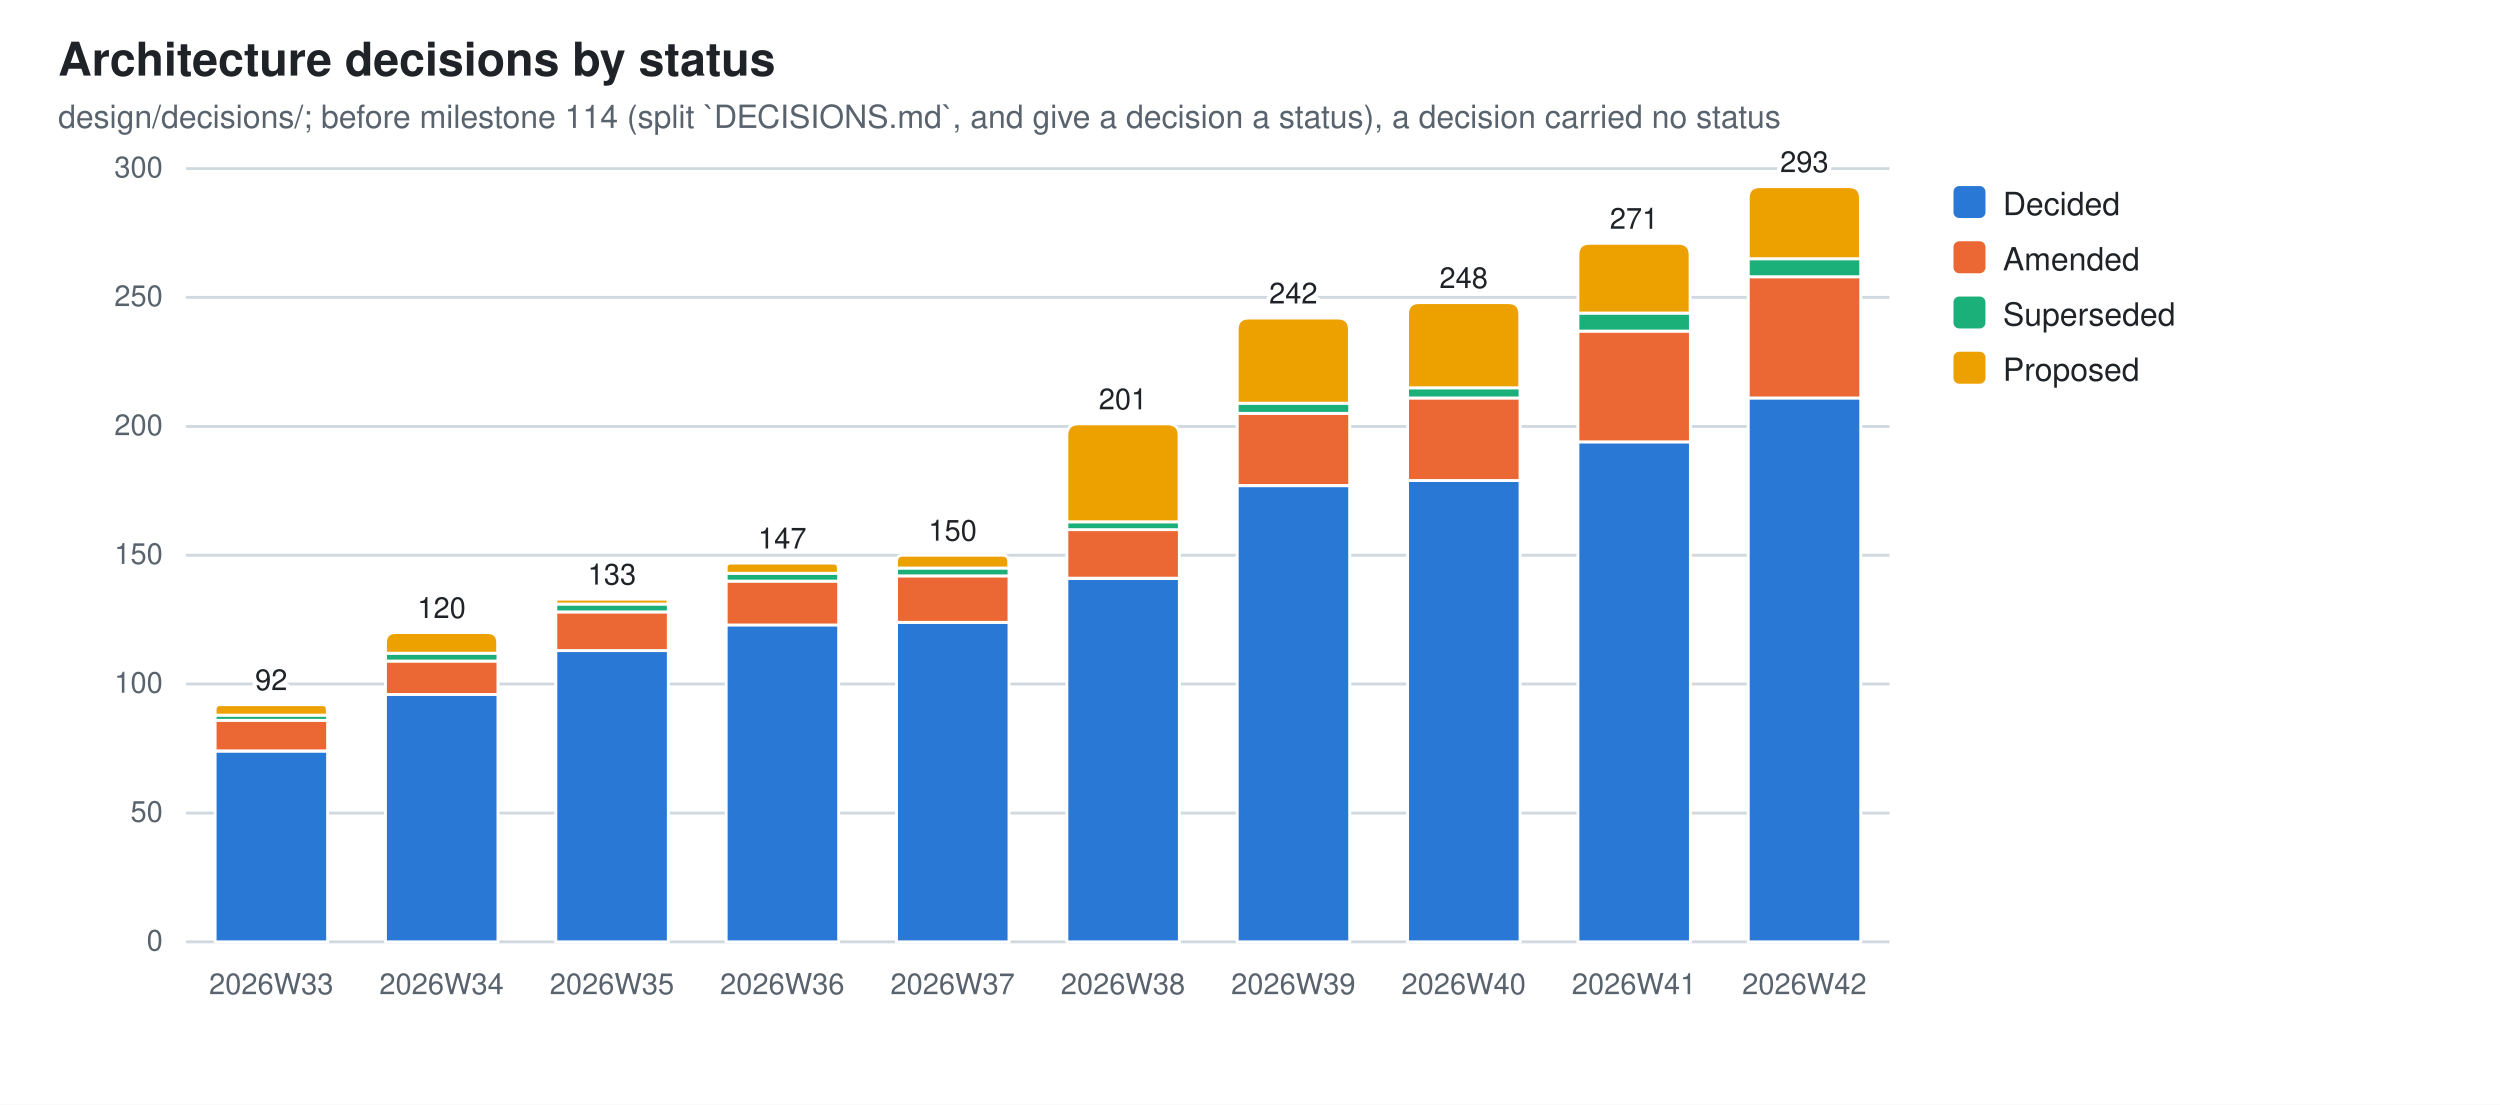
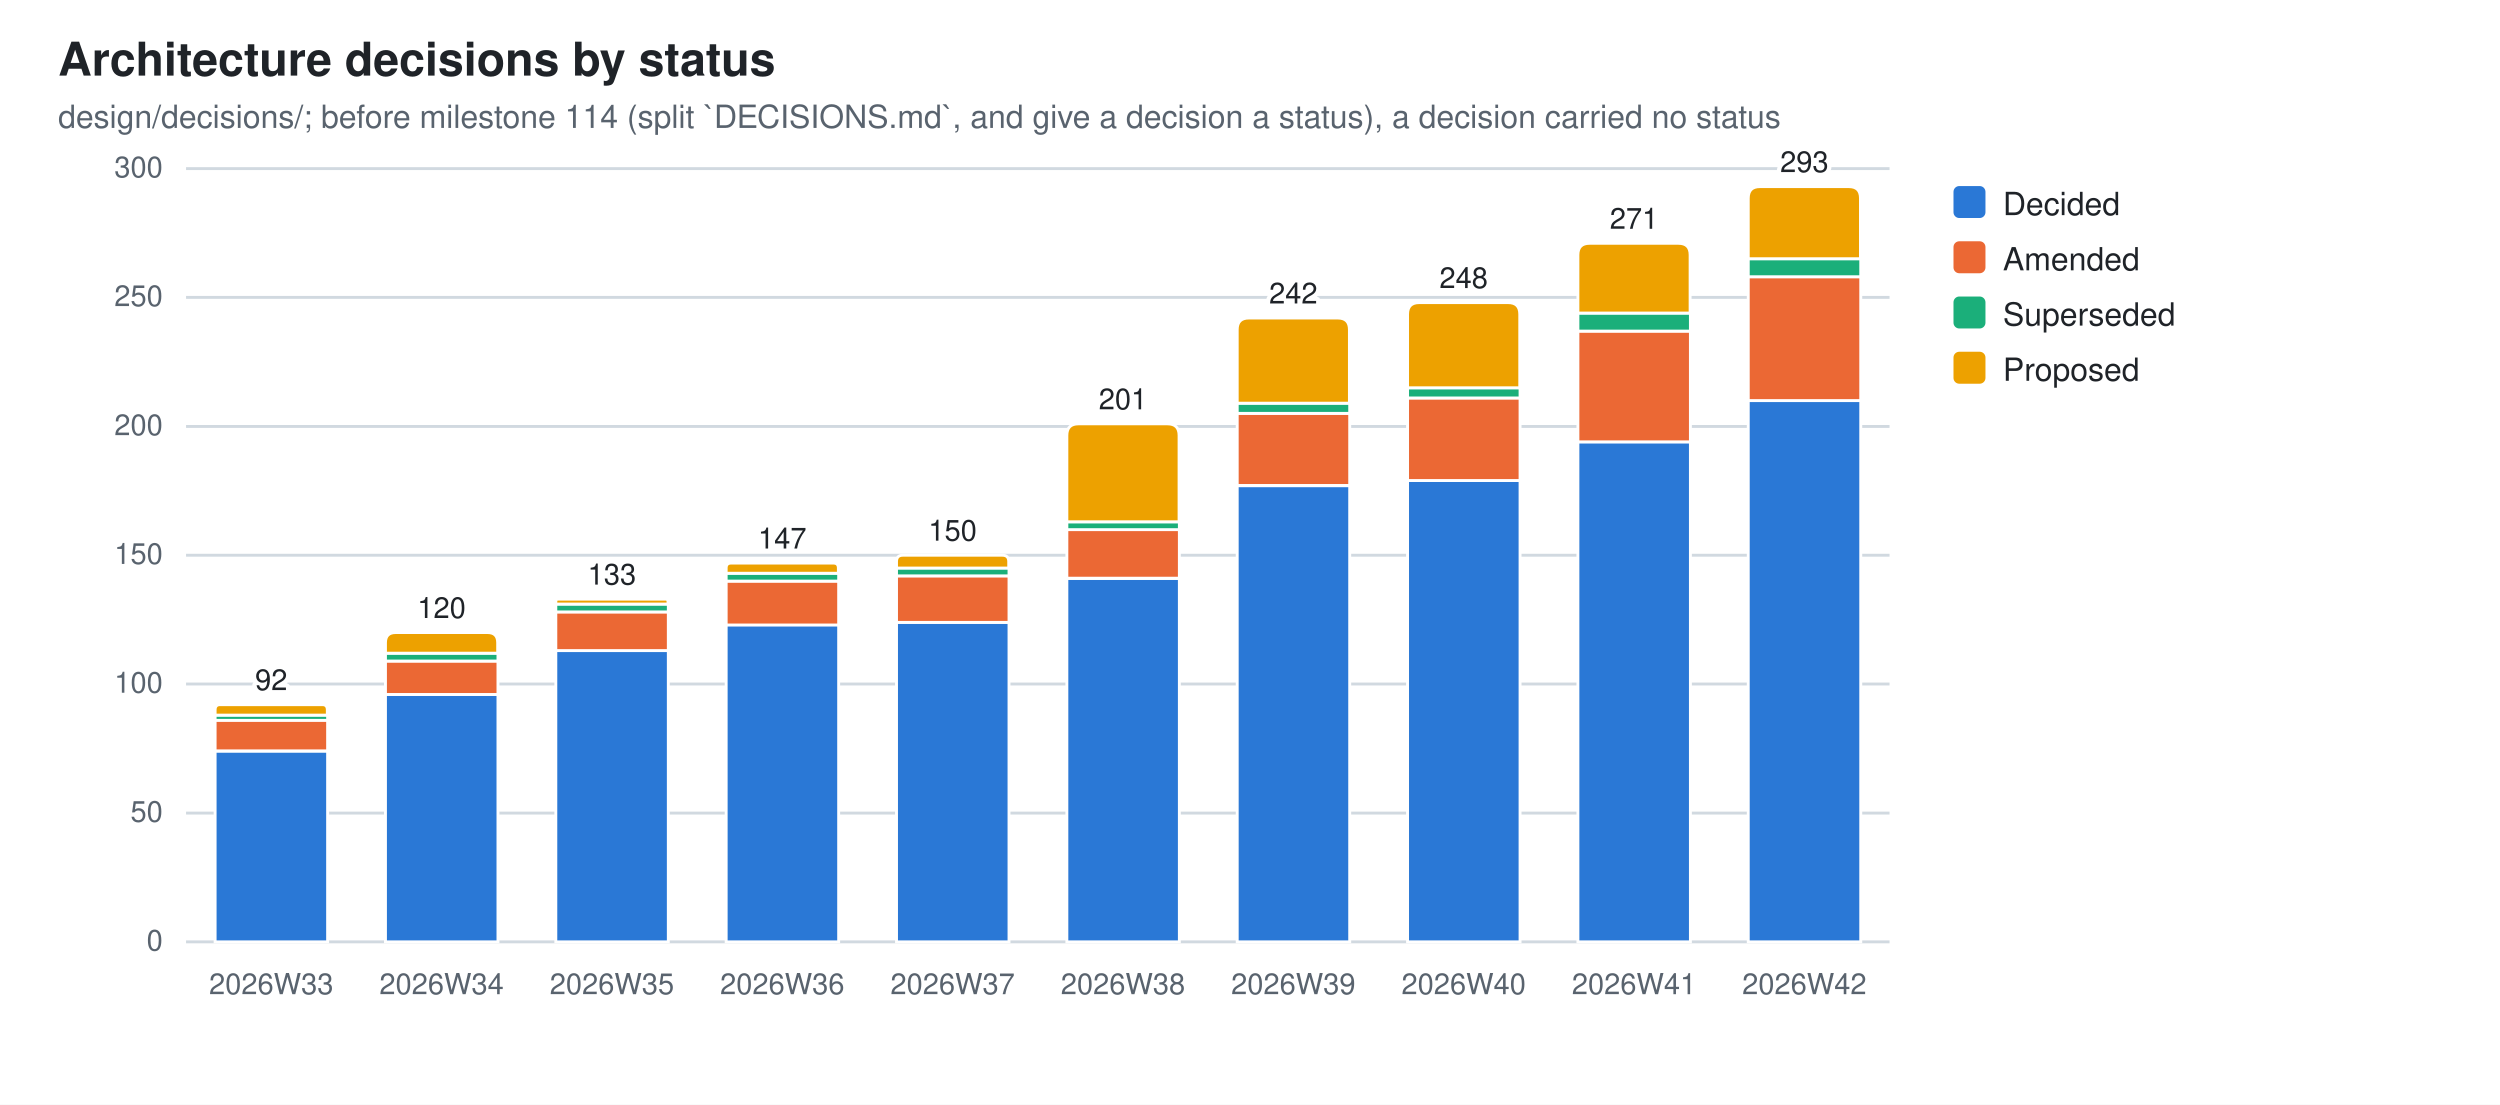
<svg xmlns="http://www.w3.org/2000/svg" width="860" height="380" viewBox="0 0 860 380" role="img" aria-label="Architecture decisions by status">
  <style>
  .bg{fill:#ffffff} .fg{fill:#1f2328} .mut{fill:#59636e} .grid{stroke:#d1d9e0}
  .seg{stroke:#ffffff;stroke-width:1}
  .val{paint-order:stroke;stroke:#ffffff;stroke-width:3px;stroke-linejoin:round}
  .s0{fill:#2a78d6}  .s1{fill:#eb6834}  .s2{fill:#1baf7a}  .s3{fill:#eda100}
  @media (prefers-color-scheme: dark){
    .bg{fill:#0d1117} .fg{fill:#e6edf3} .mut{fill:#9198a1} .grid{stroke:#30363d}
    .seg{stroke:#0d1117} .val{stroke:#0d1117} .s0{fill:#3987e5} .s1{fill:#d95926} .s2{fill:#199e70} .s3{fill:#c98500}}
  text{font-family:-apple-system,BlinkMacSystemFont,"Segoe UI",Helvetica,Arial,sans-serif}
</style>
  <rect class="bg" width="860" height="380" />
  <text class="fg" x="20" y="26" font-size="16" font-weight="600">Architecture decisions by status</text>
  <text class="mut" x="20" y="44" font-size="11">design/decisions/; before milestone 114 (split `DECISIONS.md`, and give a decision a status), a decision carried no status</text>
  <line class="grid" x1="64" y1="324.0" x2="650.0" y2="324.0" stroke-width="1" />
  <text class="mut" x="56" y="327.0" font-size="10" text-anchor="end">0</text>
  <line class="grid" x1="64" y1="279.7" x2="650.0" y2="279.7" stroke-width="1" />
  <text class="mut" x="56" y="282.7" font-size="10" text-anchor="end">50</text>
  <line class="grid" x1="64" y1="235.3" x2="650.0" y2="235.3" stroke-width="1" />
  <text class="mut" x="56" y="238.3" font-size="10" text-anchor="end">100</text>
  <line class="grid" x1="64" y1="191.0" x2="650.0" y2="191.0" stroke-width="1" />
  <text class="mut" x="56" y="194.0" font-size="10" text-anchor="end">150</text>
  <line class="grid" x1="64" y1="146.7" x2="650.0" y2="146.7" stroke-width="1" />
  <text class="mut" x="56" y="149.7" font-size="10" text-anchor="end">200</text>
  <line class="grid" x1="64" y1="102.3" x2="650.0" y2="102.3" stroke-width="1" />
  <text class="mut" x="56" y="105.3" font-size="10" text-anchor="end">250</text>
  <line class="grid" x1="64" y1="58.0" x2="650.0" y2="58.0" stroke-width="1" />
  <text class="mut" x="56" y="61.0" font-size="10" text-anchor="end">300</text>
  <rect class="seg s0" x="74.0" y="258.4" width="38.7" height="65.6" />
  <rect class="seg s1" x="74.0" y="247.7" width="38.7" height="10.6" />
  <rect class="seg s2" x="74.0" y="246.0" width="38.7" height="1.8" />
  <path class="seg s3" d="M74.0,246.0 V244.2 Q74.0,242.4 75.7,242.4 H110.9 Q112.6,242.4 112.6,244.2 V246.0 Z" />
  <text class="mut" x="93.3" y="342" font-size="10" text-anchor="middle">2026W33</text>
  <text class="fg val" x="93.3" y="237.4" font-size="10" text-anchor="middle">92</text>
  <rect class="seg s0" x="132.6" y="238.9" width="38.7" height="85.1" />
  <rect class="seg s1" x="132.6" y="227.4" width="38.7" height="11.5" />
  <rect class="seg s2" x="132.6" y="224.7" width="38.7" height="2.7" />
  <path class="seg s3" d="M132.6,224.7 V221.1 Q132.6,217.6 136.1,217.6 H167.7 Q171.2,217.6 171.2,221.1 V224.7 Z" />
  <text class="mut" x="151.9" y="342" font-size="10" text-anchor="middle">2026W34</text>
  <text class="fg val" x="151.9" y="212.6" font-size="10" text-anchor="middle">120</text>
  <rect class="seg s0" x="191.2" y="223.8" width="38.7" height="100.2" />
  <rect class="seg s1" x="191.2" y="210.5" width="38.7" height="13.3" />
  <rect class="seg s2" x="191.2" y="207.8" width="38.7" height="2.7" />
  <path class="seg s3" d="M191.2,207.8 V207.0 Q191.2,206.1 192.0,206.1 H229.0 Q229.8,206.1 229.8,207.0 V207.8 Z" />
  <text class="mut" x="210.5" y="342" font-size="10" text-anchor="middle">2026W35</text>
  <text class="fg val" x="210.5" y="201.1" font-size="10" text-anchor="middle">133</text>
  <rect class="seg s0" x="249.8" y="214.9" width="38.7" height="109.1" />
  <rect class="seg s1" x="249.8" y="199.9" width="38.7" height="15.1" />
  <rect class="seg s2" x="249.8" y="197.2" width="38.7" height="2.7" />
  <path class="seg s3" d="M249.8,197.2 V195.4 Q249.8,193.7 251.5,193.7 H286.7 Q288.4,193.7 288.4,195.4 V197.2 Z" />
  <text class="mut" x="269.1" y="342" font-size="10" text-anchor="middle">2026W36</text>
  <text class="fg val" x="269.1" y="188.7" font-size="10" text-anchor="middle">147</text>
  <rect class="seg s0" x="308.4" y="214.1" width="38.7" height="109.9" />
  <rect class="seg s1" x="308.4" y="198.1" width="38.7" height="16.0" />
  <rect class="seg s2" x="308.4" y="195.4" width="38.7" height="2.7" />
  <path class="seg s3" d="M308.4,195.4 V193.2 Q308.4,191.0 310.6,191.0 H344.8 Q347.0,191.0 347.0,193.2 V195.4 Z" />
  <text class="mut" x="327.7" y="342" font-size="10" text-anchor="middle">2026W37</text>
  <text class="fg val" x="327.7" y="186.0" font-size="10" text-anchor="middle">150</text>
  <rect class="seg s0" x="367.0" y="199.0" width="38.7" height="125.0" />
  <rect class="seg s1" x="367.0" y="182.1" width="38.7" height="16.8" />
  <rect class="seg s2" x="367.0" y="179.5" width="38.7" height="2.7" />
  <path class="seg s3" d="M367.0,179.5 V149.8 Q367.0,145.8 371.0,145.8 H401.6 Q405.6,145.8 405.6,149.8 V179.5 Z" />
  <text class="mut" x="386.3" y="342" font-size="10" text-anchor="middle">2026W38</text>
  <text class="fg val" x="386.3" y="140.8" font-size="10" text-anchor="middle">201</text>
  <rect class="seg s0" x="425.6" y="167.1" width="38.7" height="156.9" />
  <rect class="seg s1" x="425.6" y="142.2" width="38.7" height="24.8" />
  <rect class="seg s2" x="425.6" y="138.7" width="38.7" height="3.5" />
  <path class="seg s3" d="M425.6,138.7 V113.4 Q425.6,109.4 429.6,109.4 H460.2 Q464.2,109.4 464.2,113.4 V138.7 Z" />
  <text class="mut" x="444.9" y="342" font-size="10" text-anchor="middle">2026W39</text>
  <text class="fg val" x="444.9" y="104.4" font-size="10" text-anchor="middle">242</text>
  <rect class="seg s0" x="484.2" y="165.3" width="38.7" height="158.7" />
  <rect class="seg s1" x="484.2" y="136.9" width="38.7" height="28.4" />
  <rect class="seg s2" x="484.2" y="133.4" width="38.7" height="3.5" />
  <path class="seg s3" d="M484.2,133.4 V108.1 Q484.2,104.1 488.2,104.1 H518.8 Q522.8,104.1 522.8,108.1 V133.4 Z" />
  <text class="mut" x="503.5" y="342" font-size="10" text-anchor="middle">2026W40</text>
  <text class="fg val" x="503.5" y="99.1" font-size="10" text-anchor="middle">248</text>
  <rect class="seg s0" x="542.8" y="152.0" width="38.7" height="172.0" />
  <rect class="seg s1" x="542.8" y="113.9" width="38.7" height="38.1" />
  <rect class="seg s2" x="542.8" y="107.7" width="38.7" height="6.2" />
  <path class="seg s3" d="M542.8,107.7 V87.7 Q542.8,83.7 546.8,83.7 H577.4 Q581.4,83.7 581.4,87.7 V107.7 Z" />
  <text class="mut" x="562.1" y="342" font-size="10" text-anchor="middle">2026W41</text>
  <text class="fg val" x="562.1" y="78.7" font-size="10" text-anchor="middle">271</text>
-   <rect class="seg s0" x="601.4" y="136.9" width="38.7" height="187.1" />
-   <rect class="seg s1" x="601.4" y="95.2" width="38.7" height="41.7" />
+   <rect class="seg s0" x="601.4" y="137.8" width="38.7" height="186.2" />
+   <rect class="seg s1" x="601.4" y="95.2" width="38.7" height="42.6" />
  <rect class="seg s2" x="601.4" y="89.0" width="38.7" height="6.2" />
  <path class="seg s3" d="M601.4,89.0 V68.2 Q601.4,64.2 605.4,64.2 H636.0 Q640.0,64.2 640.0,68.2 V89.0 Z" />
  <text class="mut" x="620.7" y="342" font-size="10" text-anchor="middle">2026W42</text>
  <text class="fg val" x="620.7" y="59.2" font-size="10" text-anchor="middle">293</text>
  <rect class="s0" x="672" y="64" width="11" height="11" rx="2" />
  <text class="fg" y="74" font-size="11">
    <tspan x="689" dy="0">Decided</tspan>
  </text>
  <rect class="s1" x="672" y="83" width="11" height="11" rx="2" />
  <text class="fg" y="93" font-size="11">
    <tspan x="689" dy="0">Amended</tspan>
  </text>
  <rect class="s2" x="672" y="102" width="11" height="11" rx="2" />
  <text class="fg" y="112" font-size="11">
    <tspan x="689" dy="0">Superseded</tspan>
  </text>
  <rect class="s3" x="672" y="121" width="11" height="11" rx="2" />
  <text class="fg" y="131" font-size="11">
    <tspan x="689" dy="0">Proposed</tspan>
  </text>
</svg>
